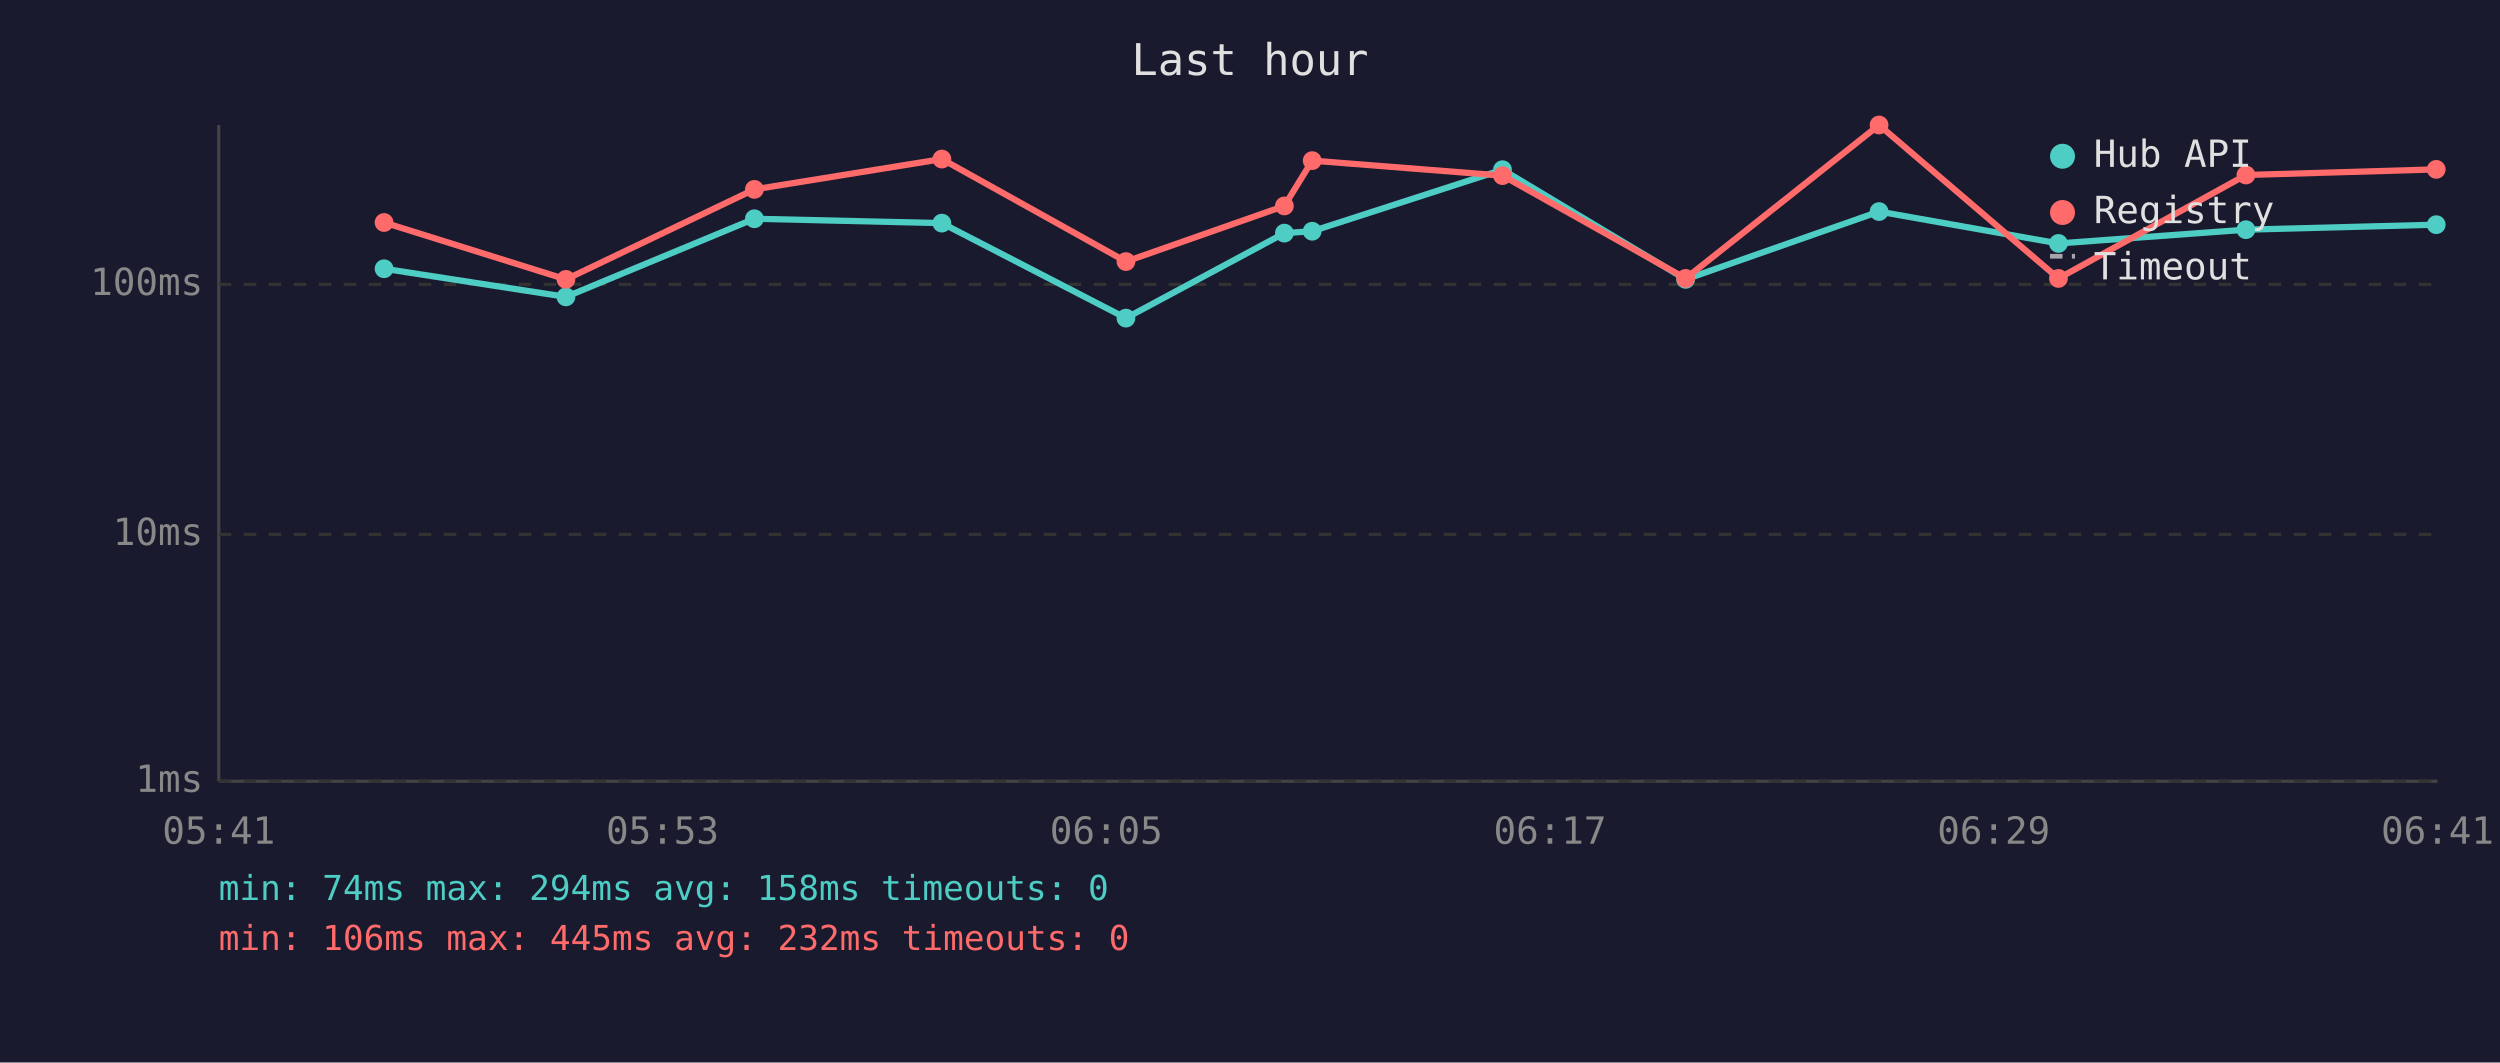
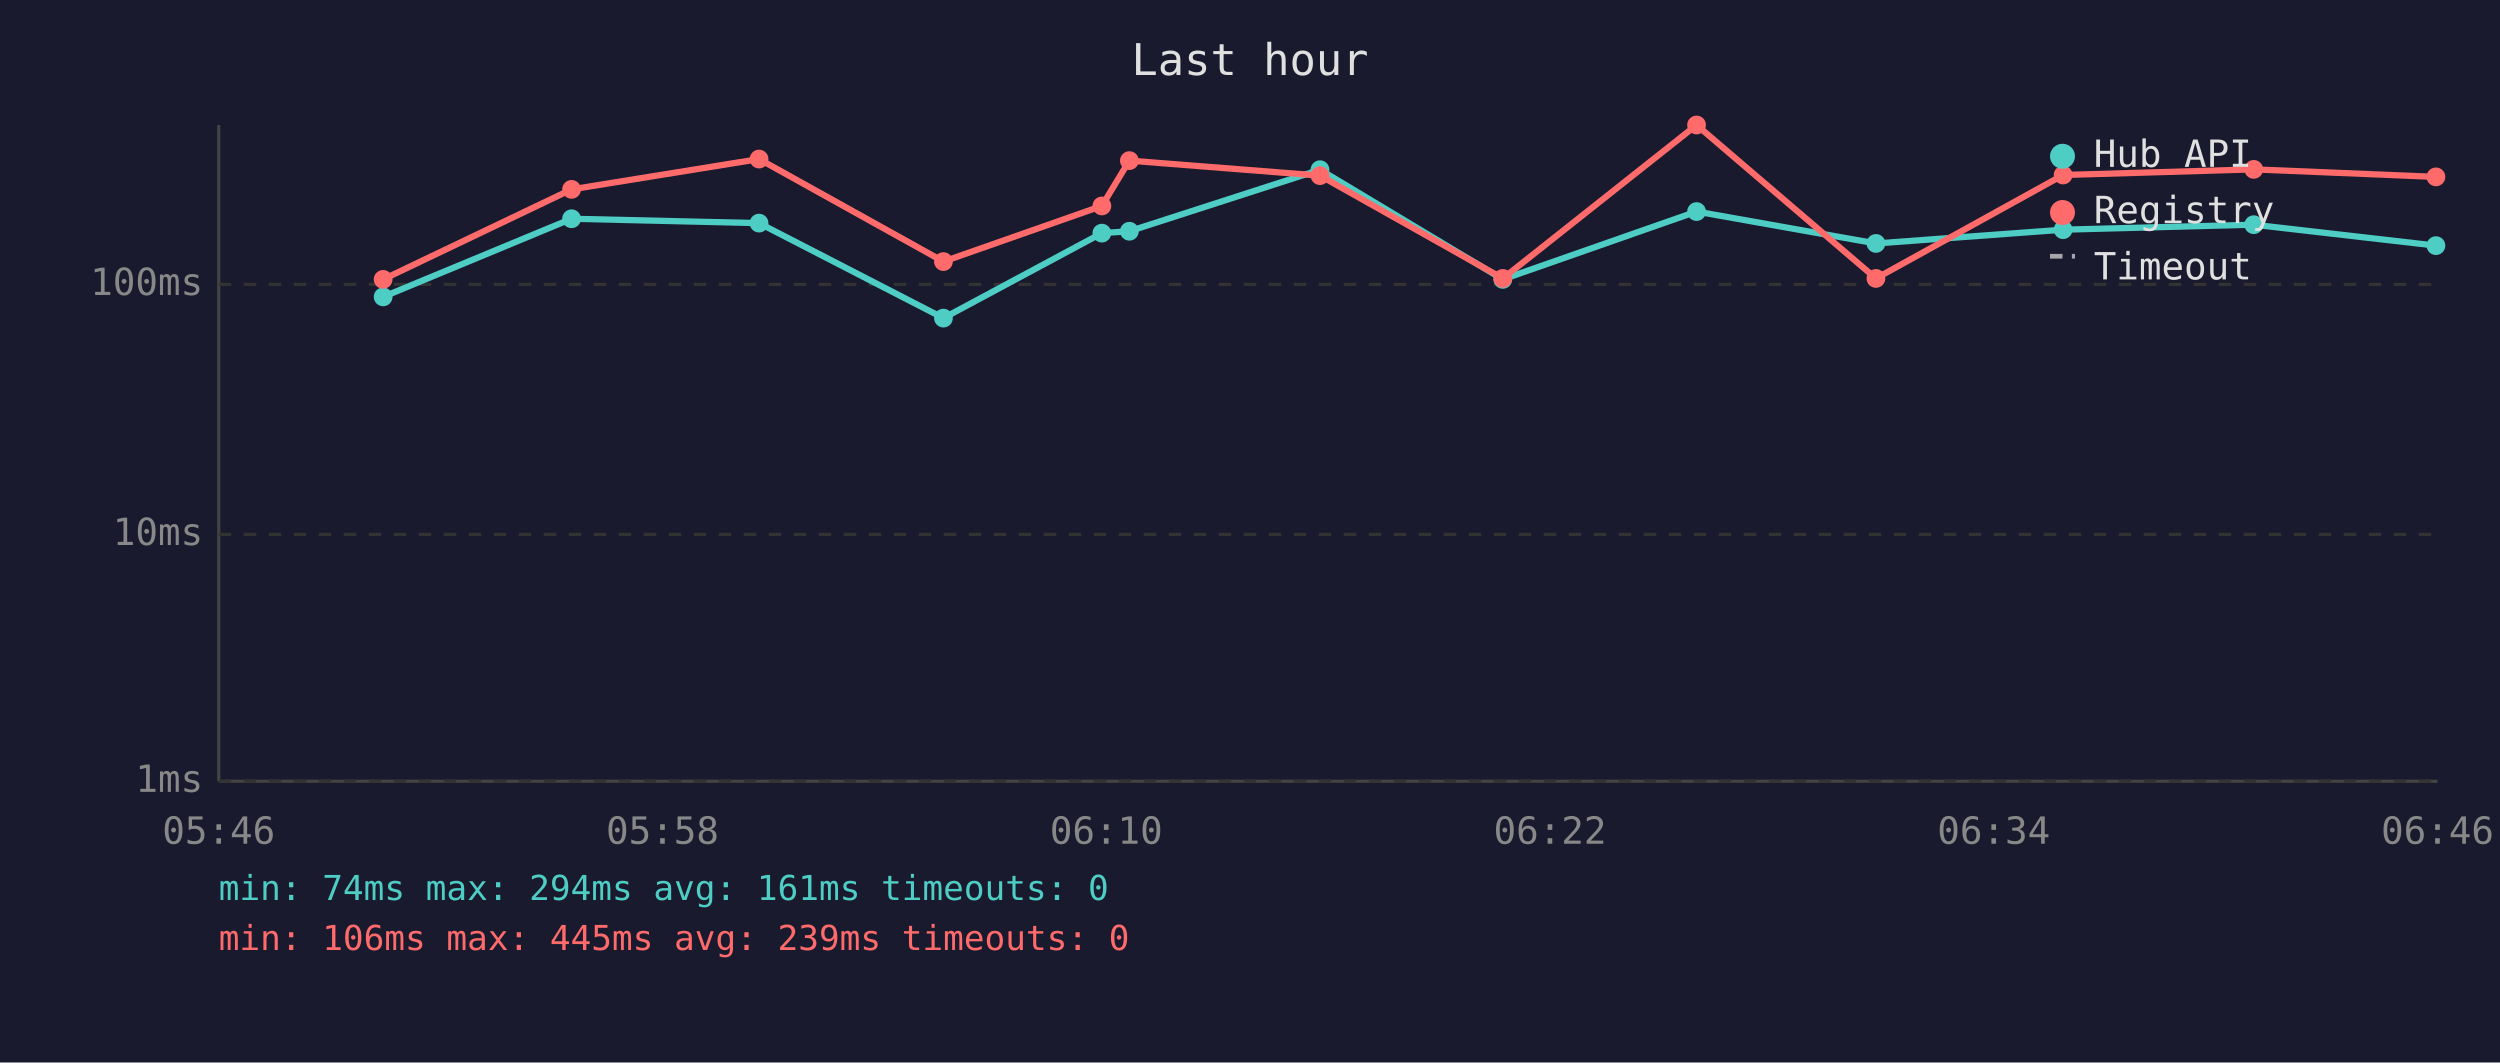
<svg xmlns="http://www.w3.org/2000/svg" viewBox="0 0 800 340" font-family="monospace" font-size="12">
  <rect width="800" height="340" fill="#1a1a2e" />
  <text x="400" y="24" fill="#e0e0e0" font-size="14" text-anchor="middle">Last hour</text>
  <line x1="70" y1="40" x2="70" y2="250" stroke="#444" stroke-width="1" />
  <line x1="70" y1="250" x2="780" y2="250" stroke="#444" stroke-width="1" />
  <line x1="70" y1="250" x2="780" y2="250" stroke="#333" stroke-width="1" stroke-dasharray="4" />
  <text x="65" y="250" fill="#888" text-anchor="end" dominant-baseline="middle">1ms</text>
  <line x1="70" y1="171" x2="780" y2="171" stroke="#333" stroke-width="1" stroke-dasharray="4" />
  <text x="65" y="171" fill="#888" text-anchor="end" dominant-baseline="middle">10ms</text>
  <line x1="70" y1="91" x2="780" y2="91" stroke="#333" stroke-width="1" stroke-dasharray="4" />
  <text x="65" y="91" fill="#888" text-anchor="end" dominant-baseline="middle">100ms</text>
-   <text x="70" y="270" fill="#888" text-anchor="middle">05:41</text>
-   <text x="212" y="270" fill="#888" text-anchor="middle">05:53</text>
-   <text x="354" y="270" fill="#888" text-anchor="middle">06:05</text>
-   <text x="496" y="270" fill="#888" text-anchor="middle">06:17</text>
-   <text x="638" y="270" fill="#888" text-anchor="middle">06:29</text>
-   <text x="780" y="270" fill="#888" text-anchor="middle">06:41</text>
-   <polyline points="122.9,86.0 181.1,95.0 241.4,70.0 301.4,71.4 360.3,101.8 411.0,74.6 419.9,74.0 480.8,54.3 539.4,89.4 601.3,67.7 658.7,77.9 718.7,73.5 779.6,71.9" fill="none" stroke="#4ecdc4" stroke-width="2" opacity="1" />
-   <circle cx="122.9" cy="86.0" r="3" fill="#4ecdc4" />
-   <circle cx="181.1" cy="95.0" r="3" fill="#4ecdc4" />
-   <circle cx="241.4" cy="70.0" r="3" fill="#4ecdc4" />
-   <circle cx="301.4" cy="71.4" r="3" fill="#4ecdc4" />
-   <circle cx="360.3" cy="101.8" r="3" fill="#4ecdc4" />
-   <circle cx="411.0" cy="74.6" r="3" fill="#4ecdc4" />
-   <circle cx="419.9" cy="74.0" r="3" fill="#4ecdc4" />
-   <circle cx="480.8" cy="54.3" r="3" fill="#4ecdc4" />
-   <circle cx="539.4" cy="89.4" r="3" fill="#4ecdc4" />
-   <circle cx="601.3" cy="67.7" r="3" fill="#4ecdc4" />
-   <circle cx="658.7" cy="77.9" r="3" fill="#4ecdc4" />
-   <circle cx="718.7" cy="73.5" r="3" fill="#4ecdc4" />
-   <circle cx="779.6" cy="71.9" r="3" fill="#4ecdc4" />
-   <polyline points="122.9,71.2 181.1,89.4 241.4,60.6 301.4,50.9 360.3,83.7 411.0,65.9 419.9,51.4 480.8,56.2 539.4,89.1 601.3,40.0 658.7,89.1 718.7,56.0 779.6,54.2" fill="none" stroke="#ff6b6b" stroke-width="2" opacity="1" />
-   <circle cx="122.9" cy="71.2" r="3" fill="#ff6b6b" />
-   <circle cx="181.1" cy="89.4" r="3" fill="#ff6b6b" />
-   <circle cx="241.4" cy="60.6" r="3" fill="#ff6b6b" />
-   <circle cx="301.4" cy="50.9" r="3" fill="#ff6b6b" />
-   <circle cx="360.3" cy="83.7" r="3" fill="#ff6b6b" />
-   <circle cx="411.0" cy="65.9" r="3" fill="#ff6b6b" />
-   <circle cx="419.9" cy="51.4" r="3" fill="#ff6b6b" />
-   <circle cx="480.8" cy="56.2" r="3" fill="#ff6b6b" />
-   <circle cx="539.4" cy="89.1" r="3" fill="#ff6b6b" />
-   <circle cx="601.3" cy="40.0" r="3" fill="#ff6b6b" />
-   <circle cx="658.7" cy="89.1" r="3" fill="#ff6b6b" />
-   <circle cx="718.7" cy="56.0" r="3" fill="#ff6b6b" />
-   <circle cx="779.6" cy="54.2" r="3" fill="#ff6b6b" />
+   <text x="70" y="270" fill="#888" text-anchor="middle">05:46</text>
+   <text x="212" y="270" fill="#888" text-anchor="middle">05:58</text>
+   <text x="354" y="270" fill="#888" text-anchor="middle">06:10</text>
+   <text x="496" y="270" fill="#888" text-anchor="middle">06:22</text>
+   <text x="638" y="270" fill="#888" text-anchor="middle">06:34</text>
+   <text x="780" y="270" fill="#888" text-anchor="middle">06:46</text>
+   <polyline points="122.6,95.0 182.9,70.0 242.9,71.4 301.9,101.8 352.6,74.6 361.4,74.0 422.4,54.3 480.9,89.4 542.9,67.7 600.3,77.9 660.2,73.5 721.2,71.9 779.5,78.6" fill="none" stroke="#4ecdc4" stroke-width="2" opacity="1" />
+   <circle cx="122.6" cy="95.0" r="3" fill="#4ecdc4" />
+   <circle cx="182.9" cy="70.0" r="3" fill="#4ecdc4" />
+   <circle cx="242.9" cy="71.4" r="3" fill="#4ecdc4" />
+   <circle cx="301.9" cy="101.8" r="3" fill="#4ecdc4" />
+   <circle cx="352.6" cy="74.6" r="3" fill="#4ecdc4" />
+   <circle cx="361.4" cy="74.0" r="3" fill="#4ecdc4" />
+   <circle cx="422.4" cy="54.3" r="3" fill="#4ecdc4" />
+   <circle cx="480.9" cy="89.4" r="3" fill="#4ecdc4" />
+   <circle cx="542.9" cy="67.7" r="3" fill="#4ecdc4" />
+   <circle cx="600.3" cy="77.9" r="3" fill="#4ecdc4" />
+   <circle cx="660.2" cy="73.5" r="3" fill="#4ecdc4" />
+   <circle cx="721.2" cy="71.9" r="3" fill="#4ecdc4" />
+   <circle cx="779.5" cy="78.6" r="3" fill="#4ecdc4" />
+   <polyline points="122.6,89.4 182.9,60.6 242.9,50.9 301.9,83.7 352.6,65.9 361.4,51.4 422.4,56.2 480.9,89.1 542.9,40.0 600.3,89.1 660.2,56.0 721.2,54.2 779.5,56.6" fill="none" stroke="#ff6b6b" stroke-width="2" opacity="1" />
+   <circle cx="122.6" cy="89.4" r="3" fill="#ff6b6b" />
+   <circle cx="182.9" cy="60.6" r="3" fill="#ff6b6b" />
+   <circle cx="242.9" cy="50.9" r="3" fill="#ff6b6b" />
+   <circle cx="301.9" cy="83.7" r="3" fill="#ff6b6b" />
+   <circle cx="352.6" cy="65.9" r="3" fill="#ff6b6b" />
+   <circle cx="361.4" cy="51.4" r="3" fill="#ff6b6b" />
+   <circle cx="422.4" cy="56.2" r="3" fill="#ff6b6b" />
+   <circle cx="480.9" cy="89.1" r="3" fill="#ff6b6b" />
+   <circle cx="542.9" cy="40.0" r="3" fill="#ff6b6b" />
+   <circle cx="600.3" cy="89.1" r="3" fill="#ff6b6b" />
+   <circle cx="660.2" cy="56.0" r="3" fill="#ff6b6b" />
+   <circle cx="721.2" cy="54.2" r="3" fill="#ff6b6b" />
+   <circle cx="779.5" cy="56.6" r="3" fill="#ff6b6b" />
  <circle cx="660" cy="50" r="4" fill="#4ecdc4" />
  <text x="670" y="50" fill="#e0e0e0" dominant-baseline="middle">Hub API</text>
  <circle cx="660" cy="68" r="4" fill="#ff6b6b" />
  <text x="670" y="68" fill="#e0e0e0" dominant-baseline="middle">Registry</text>
  <line x1="656" y1="82" x2="664" y2="82" stroke="#e0e0e0" stroke-width="1.5" stroke-dasharray="4,3" opacity="0.7" />
  <text x="670" y="86" fill="#e0e0e0" dominant-baseline="middle">Timeout</text>
-   <text x="70" y="288" fill="#4ecdc4" font-size="11">min: 74ms  max: 294ms  avg: 158ms  timeouts: 0</text>
-   <text x="70" y="304" fill="#ff6b6b" font-size="11">min: 106ms  max: 445ms  avg: 232ms  timeouts: 0</text>
+   <text x="70" y="288" fill="#4ecdc4" font-size="11">min: 74ms  max: 294ms  avg: 161ms  timeouts: 0</text>
+   <text x="70" y="304" fill="#ff6b6b" font-size="11">min: 106ms  max: 445ms  avg: 239ms  timeouts: 0</text>
</svg>
